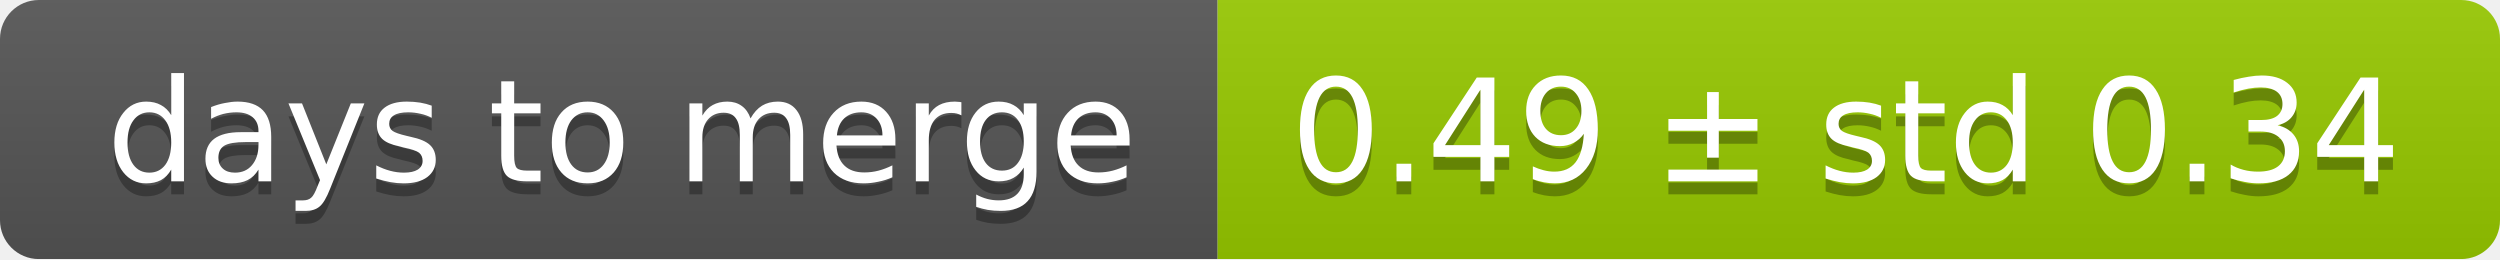
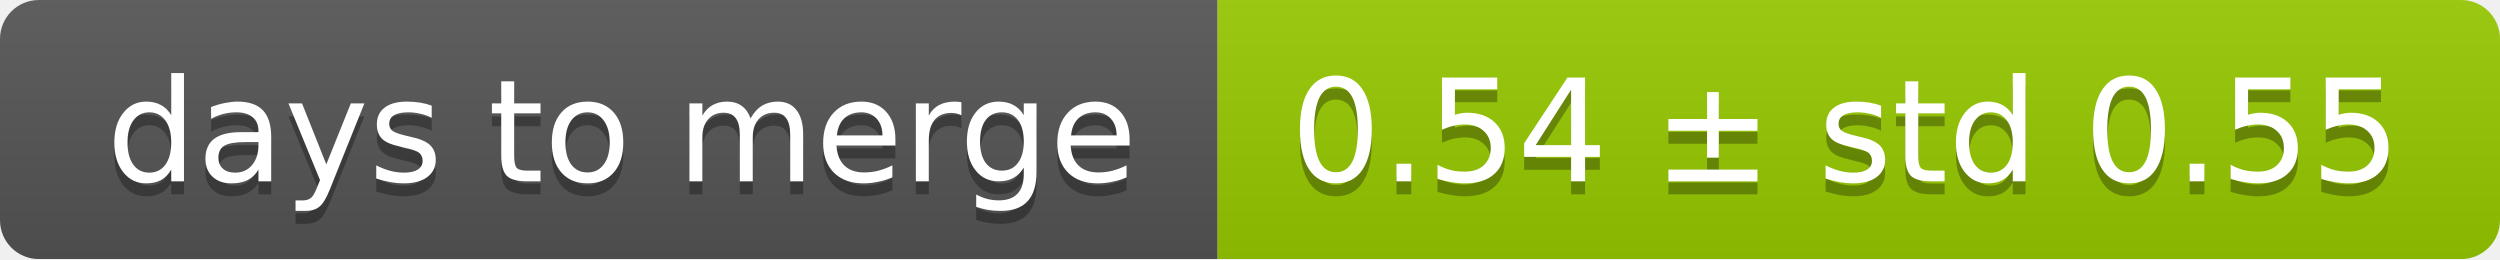
<svg xmlns="http://www.w3.org/2000/svg" width="193" height="20">
  <linearGradient id="smooth" x2="0" y2="100%">
    <stop offset="0" stop-color="#bbb" stop-opacity=".1" />
    <stop offset="1" stop-opacity=".1" />
  </linearGradient>
  <mask id="round">
    <rect width="193" height="20" rx="3" fill="#fff" />
  </mask>
  <g mask="url(#round)">
    <rect width="94" height="20" fill="#555" />
    <rect x="94" width="99" height="20" fill="#97ca00" />
    <rect width="193" height="20" fill="url(#smooth)" />
  </g>
  <g fill="#fff" text-anchor="middle" font-family="DejaVu Sans,Verdana,Geneva,sans-serif" font-size="11">
    <text x="48" y="15" fill="#010101" fill-opacity=".3">days to merge</text>
    <text x="48" y="14">days to merge</text>
-     <text x="142.5" y="15" fill="#010101" fill-opacity=".3">0.49 ± std 0.34</text>
-     <text x="142.5" y="14">0.49 ± std 0.34</text>
+     <text x="142.5" y="15" fill="#010101" fill-opacity=".3">0.54 ± std 0.55</text>
+     <text x="142.5" y="14">0.54 ± std 0.55</text>
  </g>
</svg>
